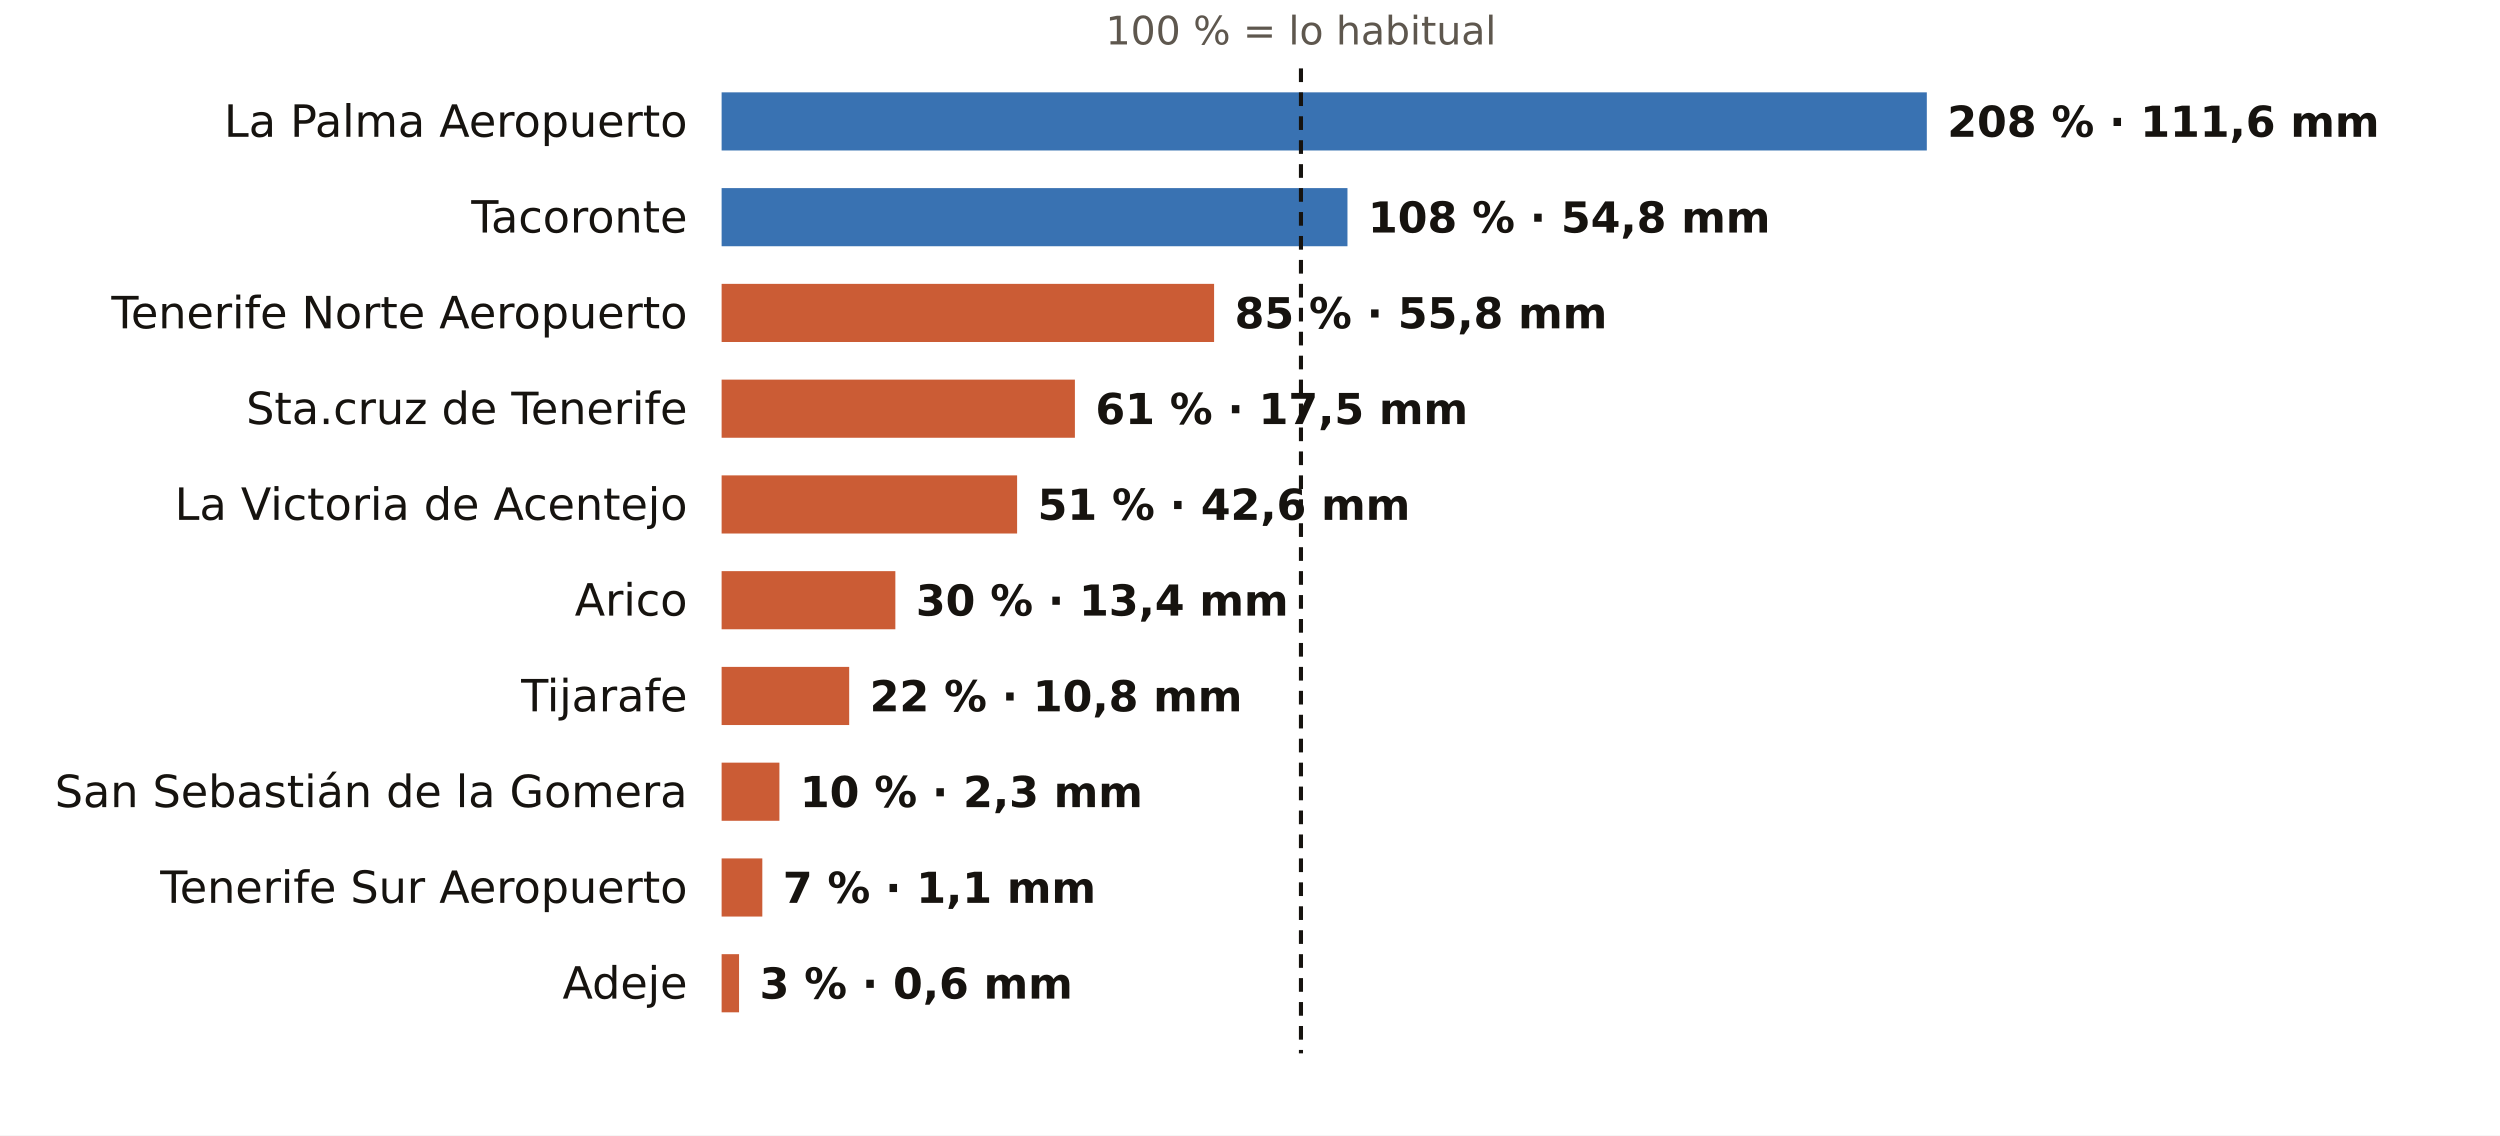
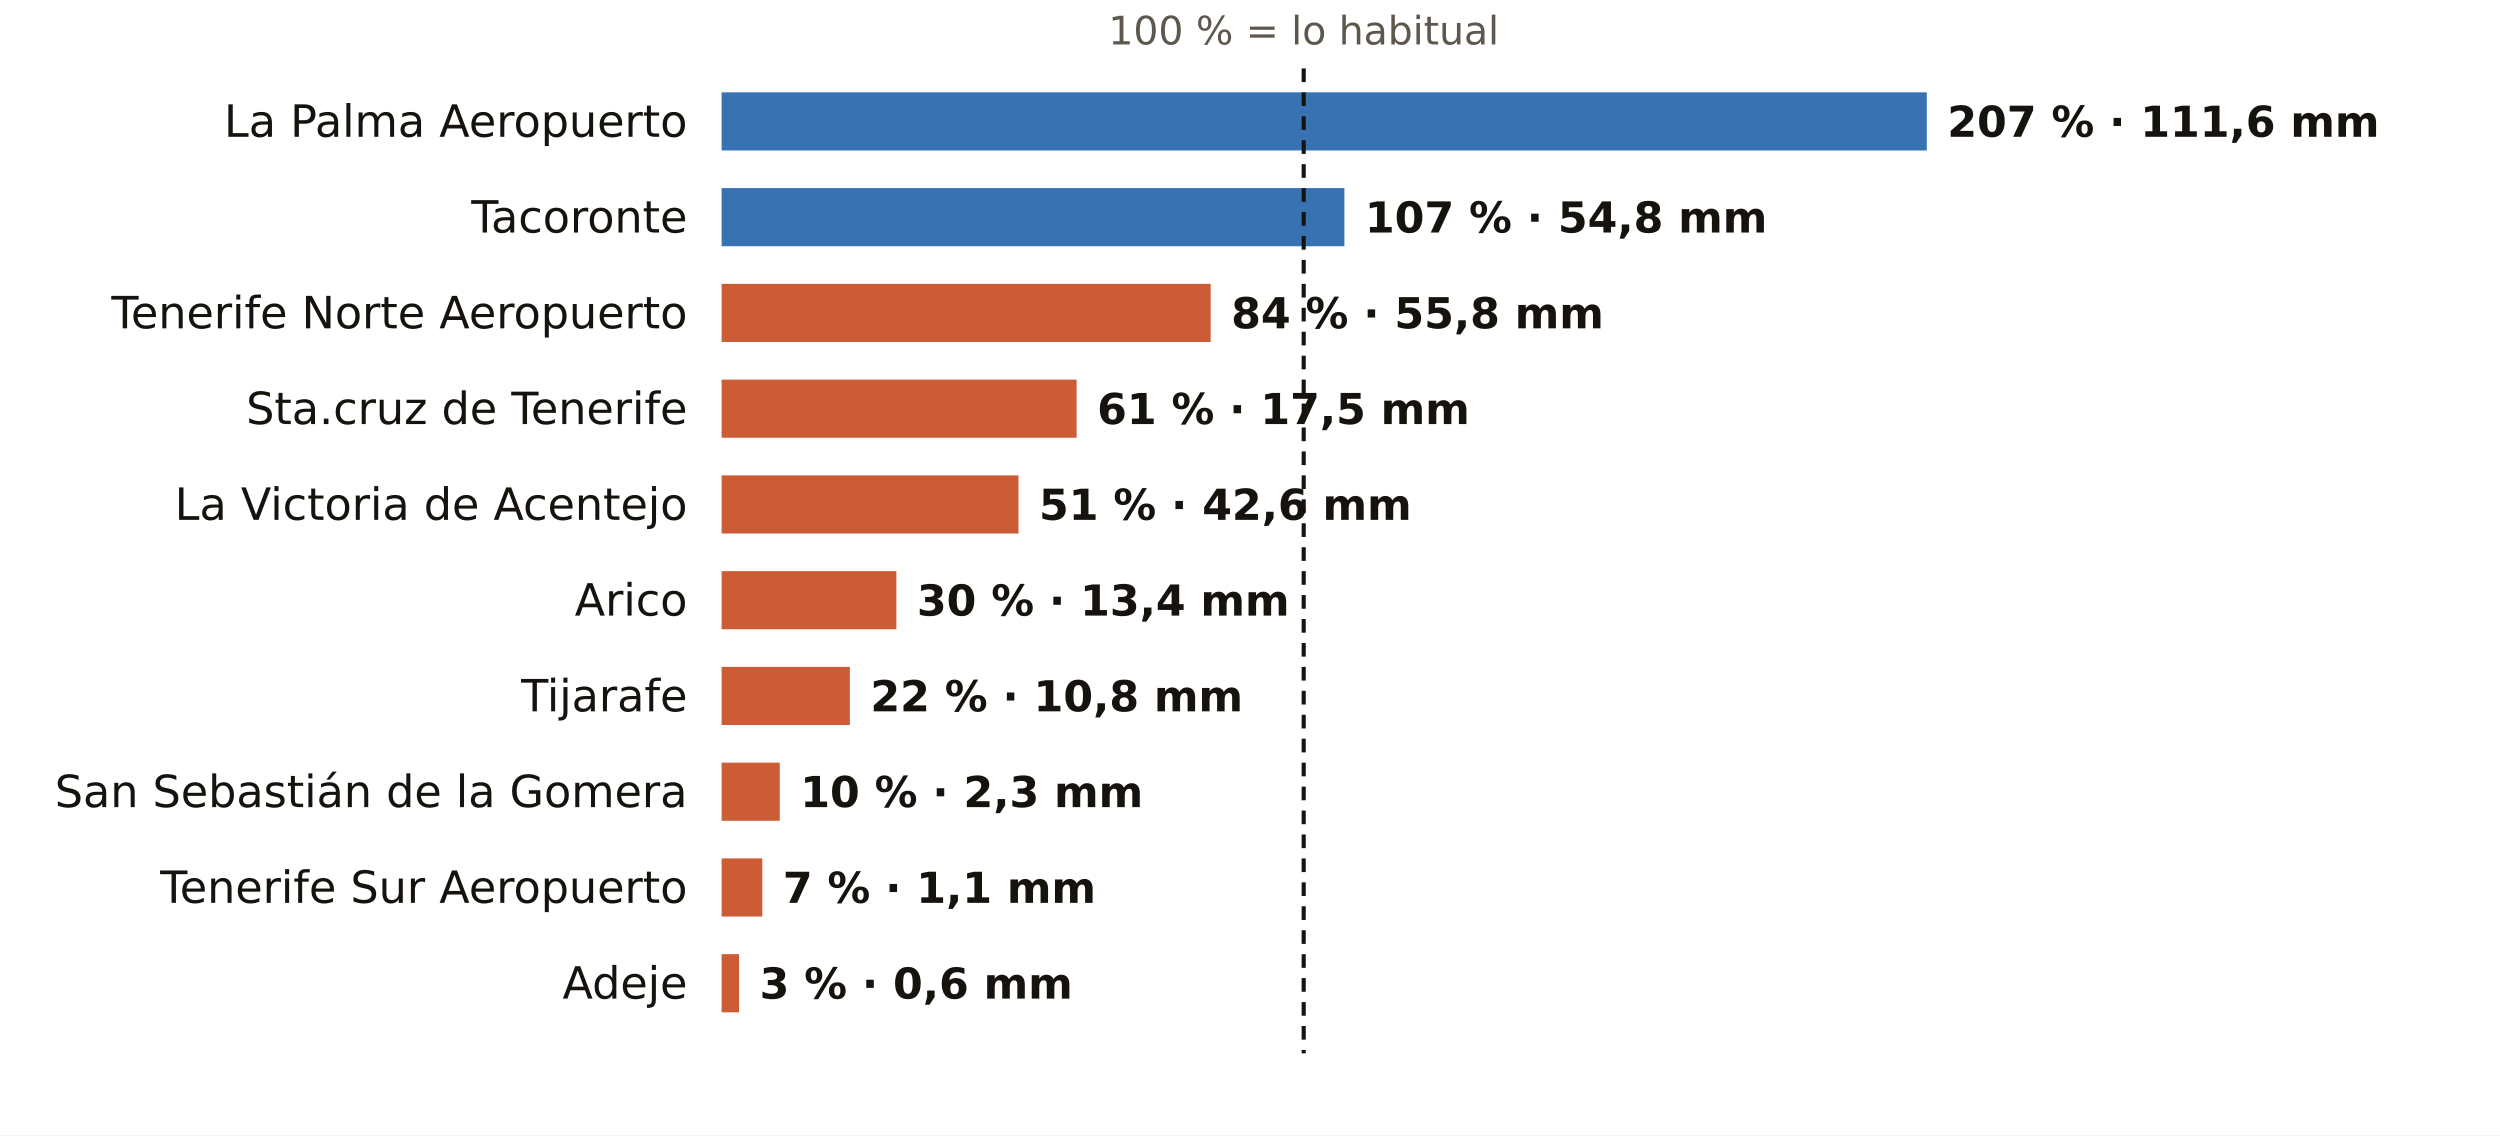
<svg xmlns="http://www.w3.org/2000/svg" viewBox="0 0 731 332" width="731" height="332" role="img" aria-label="El otoño en los pluviómetros de AEMET de Santa Cruz de Tenerife: % de lo habitual">
  <rect width="731" height="332" fill="#FFFFFF" />
-   <text x="380.4" y="13.0" font-size="11.5" fill="#5E574E" text-anchor="middle" font-weight="400" font-family="Public Sans, DejaVu Sans, Arial, sans-serif">100 % = lo habitual</text>
+   <text x="381.2" y="13.0" font-size="11.5" fill="#5E574E" text-anchor="middle" font-weight="400" font-family="Public Sans, DejaVu Sans, Arial, sans-serif">100 % = lo habitual</text>
  <text x="201.0" y="40.0" font-size="13" fill="#16130F" text-anchor="end" font-weight="500" font-family="Public Sans, DejaVu Sans, Arial, sans-serif">La Palma Aeropuerto</text>
  <rect x="211" y="27" width="352.4" height="17" fill="#1F5FA8" opacity="0.88" />
-   <text x="569.4" y="40.0" font-size="12.5" fill="#16130F" text-anchor="start" font-weight="600" font-family="Public Sans, DejaVu Sans, Arial, sans-serif">208 % · 111,6 mm</text>
+   <text x="569.4" y="40.0" font-size="12.5" fill="#16130F" text-anchor="start" font-weight="600" font-family="Public Sans, DejaVu Sans, Arial, sans-serif">207 % · 111,6 mm</text>
  <text x="201.0" y="68.0" font-size="13" fill="#16130F" text-anchor="end" font-weight="500" font-family="Public Sans, DejaVu Sans, Arial, sans-serif">Tacoronte</text>
-   <rect x="211" y="55" width="183.0" height="17" fill="#1F5FA8" opacity="0.88" />
-   <text x="400.0" y="68.0" font-size="12.5" fill="#16130F" text-anchor="start" font-weight="600" font-family="Public Sans, DejaVu Sans, Arial, sans-serif">108 % · 54,8 mm</text>
+   <rect x="211" y="55" width="182.1" height="17" fill="#1F5FA8" opacity="0.88" />
+   <text x="399.1" y="68.0" font-size="12.5" fill="#16130F" text-anchor="start" font-weight="600" font-family="Public Sans, DejaVu Sans, Arial, sans-serif">107 % · 54,8 mm</text>
  <text x="201.0" y="96.0" font-size="13" fill="#16130F" text-anchor="end" font-weight="500" font-family="Public Sans, DejaVu Sans, Arial, sans-serif">Tenerife Norte Aeropuerto</text>
-   <rect x="211" y="83" width="144.0" height="17" fill="#C4461A" opacity="0.88" />
-   <text x="361.0" y="96.0" font-size="12.5" fill="#16130F" text-anchor="start" font-weight="600" font-family="Public Sans, DejaVu Sans, Arial, sans-serif">85 % · 55,8 mm</text>
+   <rect x="211" y="83" width="143.0" height="17" fill="#C4461A" opacity="0.88" />
+   <text x="360.0" y="96.0" font-size="12.5" fill="#16130F" text-anchor="start" font-weight="600" font-family="Public Sans, DejaVu Sans, Arial, sans-serif">84 % · 55,8 mm</text>
  <text x="201.0" y="124.0" font-size="13" fill="#16130F" text-anchor="end" font-weight="500" font-family="Public Sans, DejaVu Sans, Arial, sans-serif">Sta.cruz de Tenerife</text>
-   <rect x="211" y="111" width="103.3" height="17" fill="#C4461A" opacity="0.88" />
-   <text x="320.3" y="124.0" font-size="12.5" fill="#16130F" text-anchor="start" font-weight="600" font-family="Public Sans, DejaVu Sans, Arial, sans-serif">61 % · 17,5 mm</text>
+   <rect x="211" y="111" width="103.8" height="17" fill="#C4461A" opacity="0.88" />
+   <text x="320.8" y="124.0" font-size="12.5" fill="#16130F" text-anchor="start" font-weight="600" font-family="Public Sans, DejaVu Sans, Arial, sans-serif">61 % · 17,5 mm</text>
  <text x="201.0" y="152.0" font-size="13" fill="#16130F" text-anchor="end" font-weight="500" font-family="Public Sans, DejaVu Sans, Arial, sans-serif">La Victoria de Acentejo</text>
-   <rect x="211" y="139" width="86.4" height="17" fill="#C4461A" opacity="0.88" />
-   <text x="303.4" y="152.0" font-size="12.5" fill="#16130F" text-anchor="start" font-weight="600" font-family="Public Sans, DejaVu Sans, Arial, sans-serif">51 % · 42,6 mm</text>
+   <rect x="211" y="139" width="86.8" height="17" fill="#C4461A" opacity="0.88" />
+   <text x="303.8" y="152.0" font-size="12.5" fill="#16130F" text-anchor="start" font-weight="600" font-family="Public Sans, DejaVu Sans, Arial, sans-serif">51 % · 42,6 mm</text>
  <text x="201.0" y="180.0" font-size="13" fill="#16130F" text-anchor="end" font-weight="500" font-family="Public Sans, DejaVu Sans, Arial, sans-serif">Arico</text>
-   <rect x="211" y="167" width="50.8" height="17" fill="#C4461A" opacity="0.88" />
-   <text x="267.8" y="180.0" font-size="12.5" fill="#16130F" text-anchor="start" font-weight="600" font-family="Public Sans, DejaVu Sans, Arial, sans-serif">30 % · 13,4 mm</text>
+   <rect x="211" y="167" width="51.1" height="17" fill="#C4461A" opacity="0.88" />
+   <text x="268.1" y="180.0" font-size="12.5" fill="#16130F" text-anchor="start" font-weight="600" font-family="Public Sans, DejaVu Sans, Arial, sans-serif">30 % · 13,4 mm</text>
  <text x="201.0" y="208.0" font-size="13" fill="#16130F" text-anchor="end" font-weight="500" font-family="Public Sans, DejaVu Sans, Arial, sans-serif">Tijarafe</text>
-   <rect x="211" y="195" width="37.3" height="17" fill="#C4461A" opacity="0.88" />
-   <text x="254.3" y="208.0" font-size="12.5" fill="#16130F" text-anchor="start" font-weight="600" font-family="Public Sans, DejaVu Sans, Arial, sans-serif">22 % · 10,8 mm</text>
+   <rect x="211" y="195" width="37.5" height="17" fill="#C4461A" opacity="0.88" />
+   <text x="254.5" y="208.0" font-size="12.5" fill="#16130F" text-anchor="start" font-weight="600" font-family="Public Sans, DejaVu Sans, Arial, sans-serif">22 % · 10,8 mm</text>
  <text x="201.0" y="236.0" font-size="13" fill="#16130F" text-anchor="end" font-weight="500" font-family="Public Sans, DejaVu Sans, Arial, sans-serif">San Sebastián de la Gomera</text>
-   <rect x="211" y="223" width="16.9" height="17" fill="#C4461A" opacity="0.88" />
-   <text x="233.9" y="236.0" font-size="12.5" fill="#16130F" text-anchor="start" font-weight="600" font-family="Public Sans, DejaVu Sans, Arial, sans-serif">10 % · 2,3 mm</text>
+   <rect x="211" y="223" width="17.0" height="17" fill="#C4461A" opacity="0.88" />
+   <text x="234.0" y="236.0" font-size="12.5" fill="#16130F" text-anchor="start" font-weight="600" font-family="Public Sans, DejaVu Sans, Arial, sans-serif">10 % · 2,3 mm</text>
  <text x="201.0" y="264.0" font-size="13" fill="#16130F" text-anchor="end" font-weight="500" font-family="Public Sans, DejaVu Sans, Arial, sans-serif">Tenerife Sur Aeropuerto</text>
  <rect x="211" y="251" width="11.9" height="17" fill="#C4461A" opacity="0.88" />
  <text x="228.9" y="264.0" font-size="12.5" fill="#16130F" text-anchor="start" font-weight="600" font-family="Public Sans, DejaVu Sans, Arial, sans-serif">7 % · 1,1 mm</text>
  <text x="201.0" y="292.0" font-size="13" fill="#16130F" text-anchor="end" font-weight="500" font-family="Public Sans, DejaVu Sans, Arial, sans-serif">Adeje</text>
  <rect x="211" y="279" width="5.1" height="17" fill="#C4461A" opacity="0.88" />
  <text x="222.1" y="292.0" font-size="12.5" fill="#16130F" text-anchor="start" font-weight="600" font-family="Public Sans, DejaVu Sans, Arial, sans-serif">3 % · 0,6 mm</text>
-   <line x1="380.4" x2="380.4" y1="20" y2="308" stroke="#16130F" stroke-width="1.2" stroke-dasharray="4 3" />
+   <line x1="381.2" x2="381.2" y1="20" y2="308" stroke="#16130F" stroke-width="1.2" stroke-dasharray="4 3" />
</svg>
